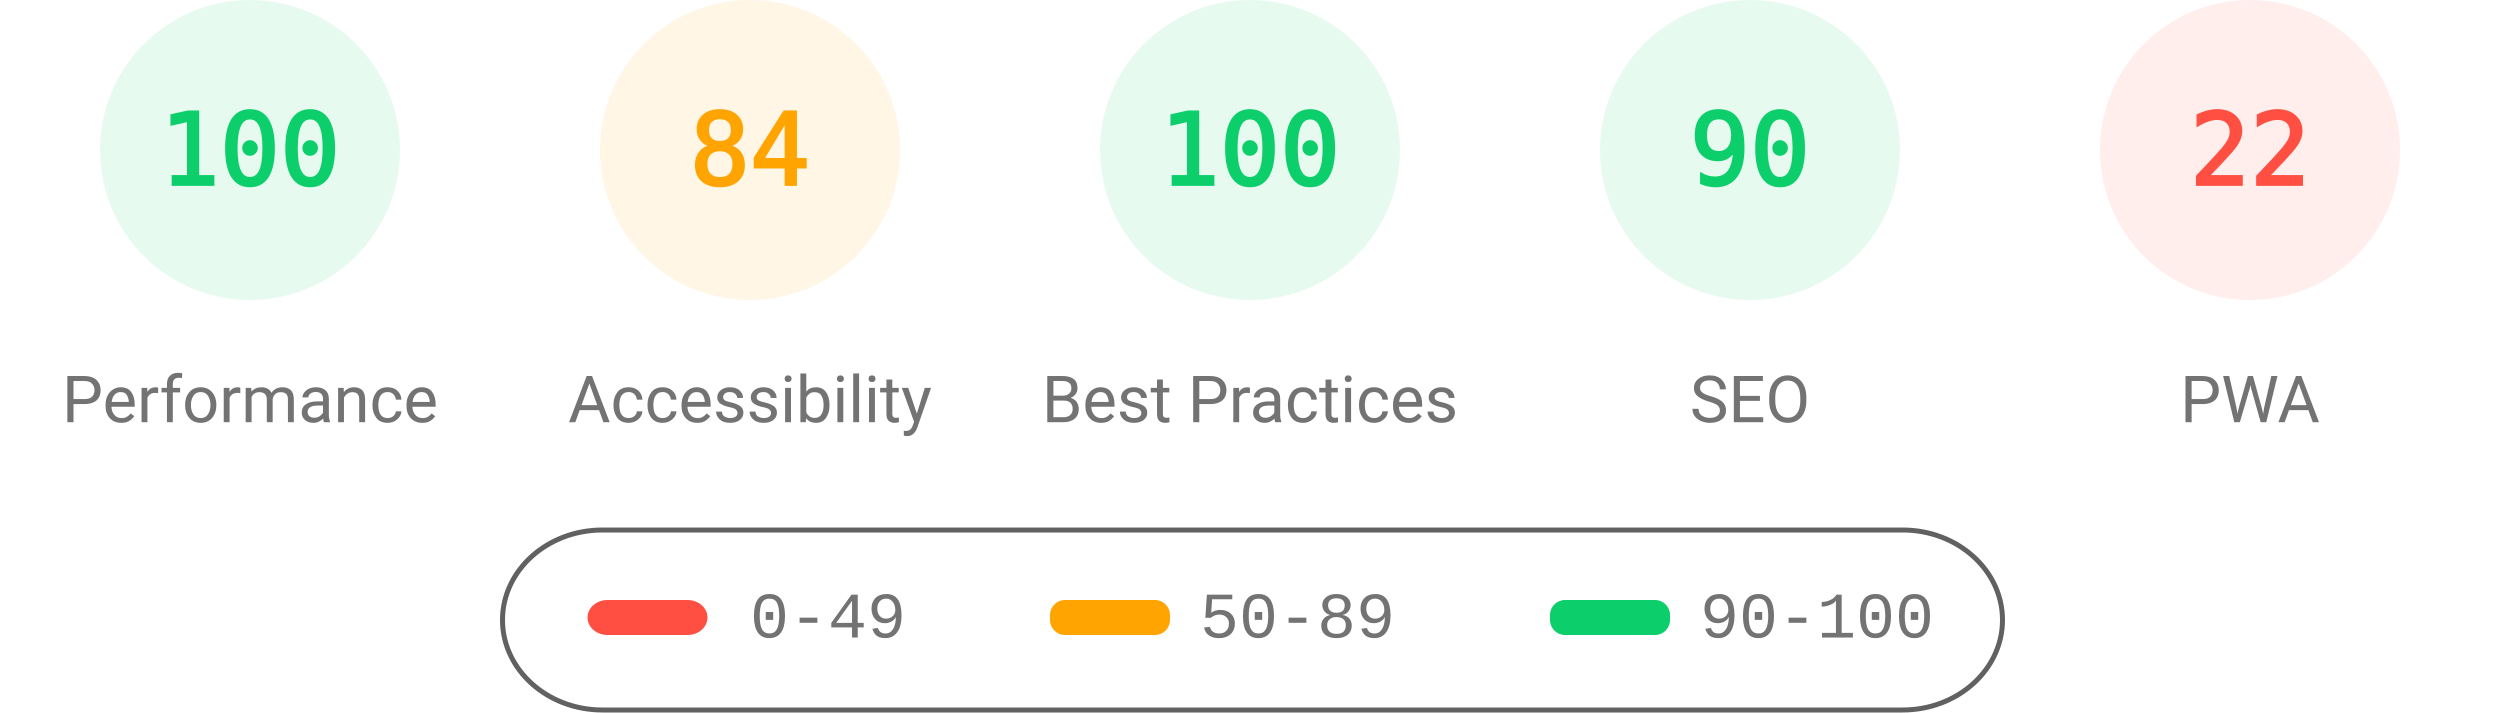
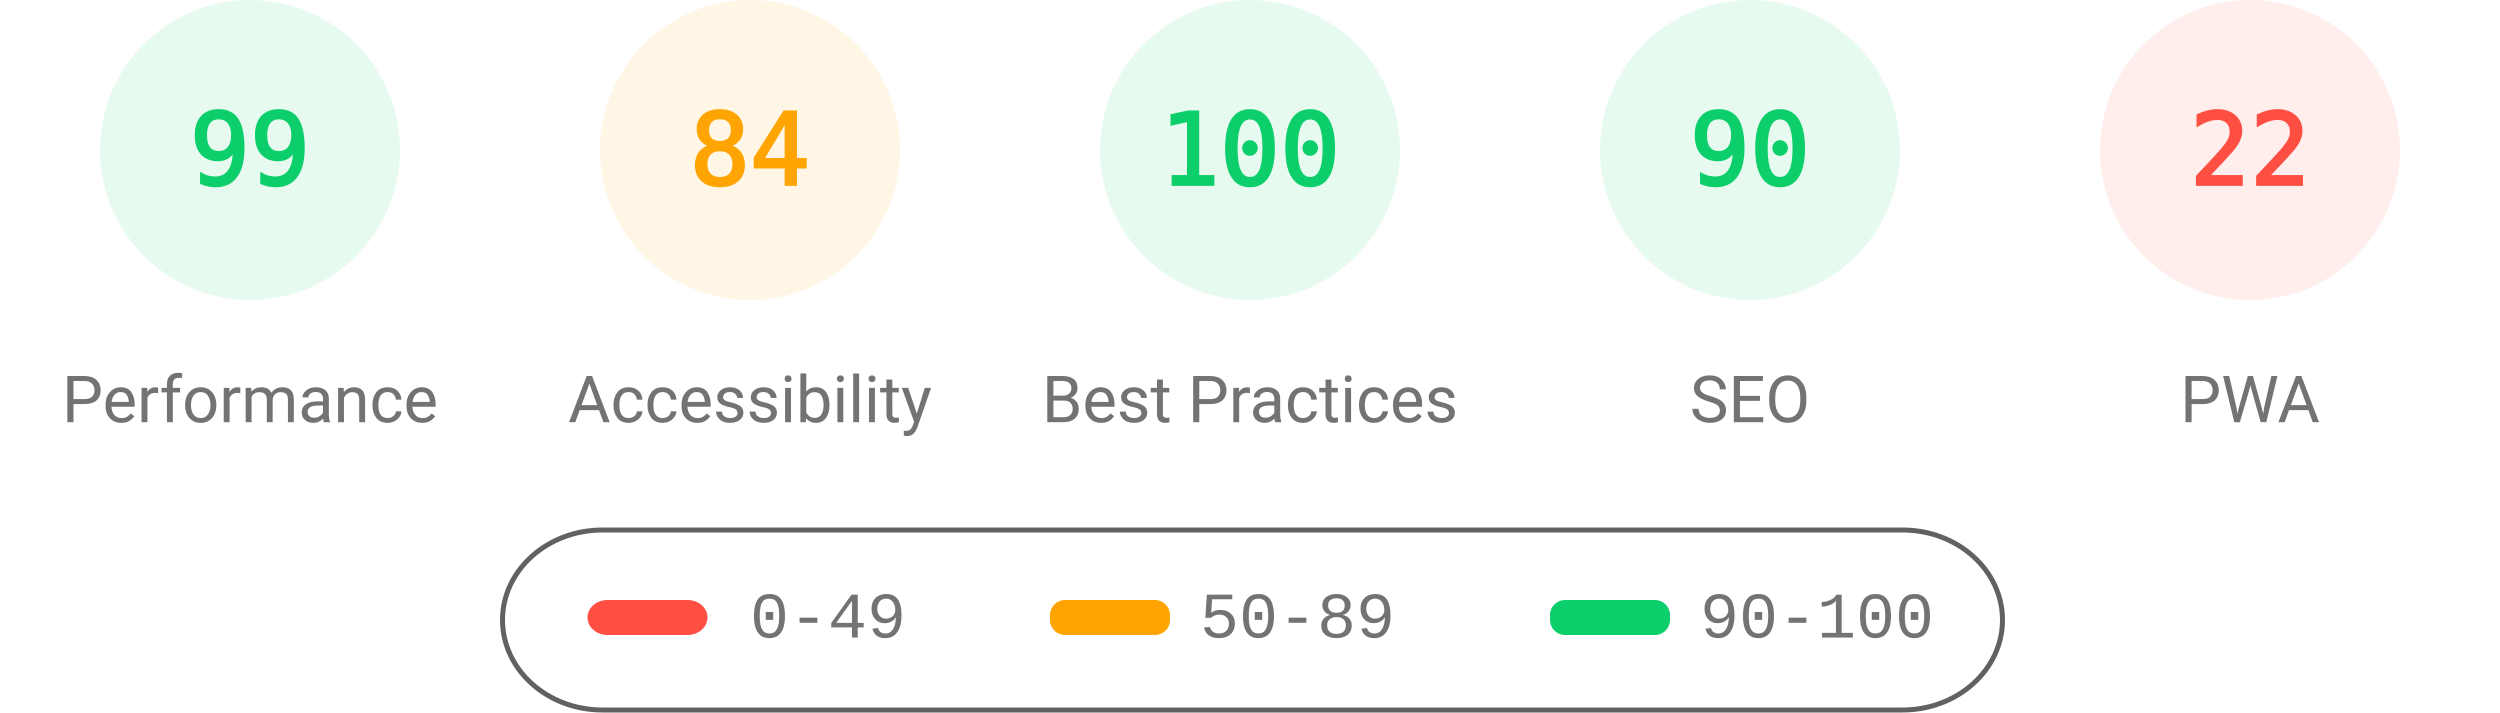
<svg xmlns="http://www.w3.org/2000/svg" fill="none" width="1000" height="285">
  <style>.gauge-base{opacity:.1}.gauge-arc{fill:none;animation-delay:250ms;stroke-linecap:round;transform:rotate(-90deg);transform-origin:100px 60px;animation:load-gauge 1s ease forwards}.guage-text{font-size:40px;font-family:monospace;text-align:center}.guage-red{color:#ff4e42;fill:#ff4e42;stroke:#ff4e42}.guage-orange{color:#ffa400;fill:#ffa400;stroke:#ffa400}.guage-green{color:#0cce6b;fill:#0cce6b;stroke:#0cce6b}.guage-undefined{color:#5c5c5c;fill:#5c5c5c;stroke:#5c5c5c}.guage-title{color:#737373;fill:#737373;stroke:none;font-size:26px;line-height:26px;font-family:Roboto,Halvetica,Arial,sans-serif}@keyframes load-gauge{from{stroke-dasharray:0 352.858}}</style>
  <svg class="guage-div guage-perf guage-green" viewBox="0 0 200 200" width="200" height="200">
    <circle class="gauge-base" r="56" cx="100" cy="60" stroke-width="8" />
-     <circle class="gauge-arc guage-arc-1" r="56" cx="100" cy="60" stroke-width="8" style="stroke-dasharray:351.858,351.858" />
-     <text class="guage-text" x="100" y="60" alignment-baseline="central" dominant-baseline="central" text-anchor="middle">100</text>
+     <circle class="gauge-arc guage-arc-1" r="56" cx="100" cy="60" stroke-width="8" style="stroke-dasharray:348.339,351.858" />
+     <text class="guage-text" x="100" y="60" alignment-baseline="central" dominant-baseline="central" text-anchor="middle">99</text>
    <text class="guage-title" x="100" y="160" alignment-baseline="central" dominant-baseline="central" text-anchor="middle">Performance</text>
  </svg>
  <svg class="guage-div guage-acc guage-orange" viewBox="0 0 200 200" width="200" height="200" x="200">
    <circle class="gauge-base" r="56" cx="100" cy="60" stroke-width="8" />
    <circle class="gauge-arc guage-arc-2" r="56" cx="100" cy="60" stroke-width="8" style="stroke-dasharray:295.561,351.858" />
    <text class="guage-text" x="100" y="60" alignment-baseline="central" dominant-baseline="central" text-anchor="middle">84</text>
    <text class="guage-title" x="100" y="160" alignment-baseline="central" dominant-baseline="central" text-anchor="middle">Accessibility</text>
  </svg>
  <svg class="guage-div guage-best guage-green" viewBox="0 0 200 200" width="200" height="200" x="400">
    <circle class="gauge-base" r="56" cx="100" cy="60" stroke-width="8" />
    <circle class="gauge-arc guage-arc-3" r="56" cx="100" cy="60" stroke-width="8" style="stroke-dasharray:351.858,351.858" />
    <text class="guage-text" x="100" y="60" alignment-baseline="central" dominant-baseline="central" text-anchor="middle">100</text>
    <text class="guage-title" x="100" y="160" alignment-baseline="central" dominant-baseline="central" text-anchor="middle">Best Practices</text>
  </svg>
  <svg class="guage-div guage-seo guage-green" viewBox="0 0 200 200" width="200" height="200" x="600">
    <circle class="gauge-base" r="56" cx="100" cy="60" stroke-width="8" />
    <circle class="gauge-arc guage-arc-4" r="56" cx="100" cy="60" stroke-width="8" style="stroke-dasharray:316.672,351.858" />
    <text class="guage-text" x="100" y="60" alignment-baseline="central" dominant-baseline="central" text-anchor="middle">90</text>
    <text class="guage-title" x="100" y="160" alignment-baseline="central" dominant-baseline="central" text-anchor="middle">SEO</text>
  </svg>
  <svg class="guage-div guage-pwa guage-red" viewBox="0 0 200 200" width="200" height="200" x="800">
    <circle class="gauge-base" r="56" cx="100" cy="60" stroke-width="8" />
    <circle class="gauge-arc guage-arc-4" r="56" cx="100" cy="60" stroke-width="8" style="stroke-dasharray:77.409,351.858" />
    <text class="guage-text" x="100" y="60" alignment-baseline="central" dominant-baseline="central" text-anchor="middle">22</text>
    <text class="guage-title" x="100" y="160" alignment-baseline="central" dominant-baseline="central" text-anchor="middle">PWA</text>
  </svg>
  <svg width="604" height="76" x="200" y="210">
    <path fill="none" id="canvas_background" d="M-1-1h604v80H-1z" />
    <rect fill-opacity="0" stroke="#616161" stroke-width="2" rx="40" id="svg_2" height="72" width="600" y="2" x="1" fill="#000" />
    <rect stroke="#000" rx="8" id="svg_3" height="14" width="48" y="30" x="35" stroke-opacity="null" stroke-width="0" fill="#ff4e42" />
    <rect stroke="#000" rx="6" id="svg_4" height="14" width="48" y="30" x="220" stroke-opacity="null" stroke-width="0" fill="#ffa400" />
    <rect stroke="#000" rx="6" id="svg_5" height="14" width="48" y="30" x="420" stroke-opacity="null" stroke-width="0" fill="#0cce6b" />
    <text xml:space="preserve" text-anchor="start" font-family="'Courier New', Courier, monospace" font-size="26" id="svg_6" y="45" x="100" stroke-opacity="null" stroke-width="0" stroke="#000" fill="#737373">0-49</text>
    <text xml:space="preserve" text-anchor="start" font-family="'Courier New', Courier, monospace" font-size="26" id="svg_7" y="45" x="280" stroke-opacity="null" stroke-width="0" stroke="#000" fill="#737373">50-89</text>
    <text xml:space="preserve" text-anchor="start" font-family="'Courier New', Courier, monospace" font-size="26" id="svg_8" y="45" x="480" stroke-opacity="null" stroke-width="0" stroke="#000" fill="#737373">90-100</text>
  </svg>
</svg>
